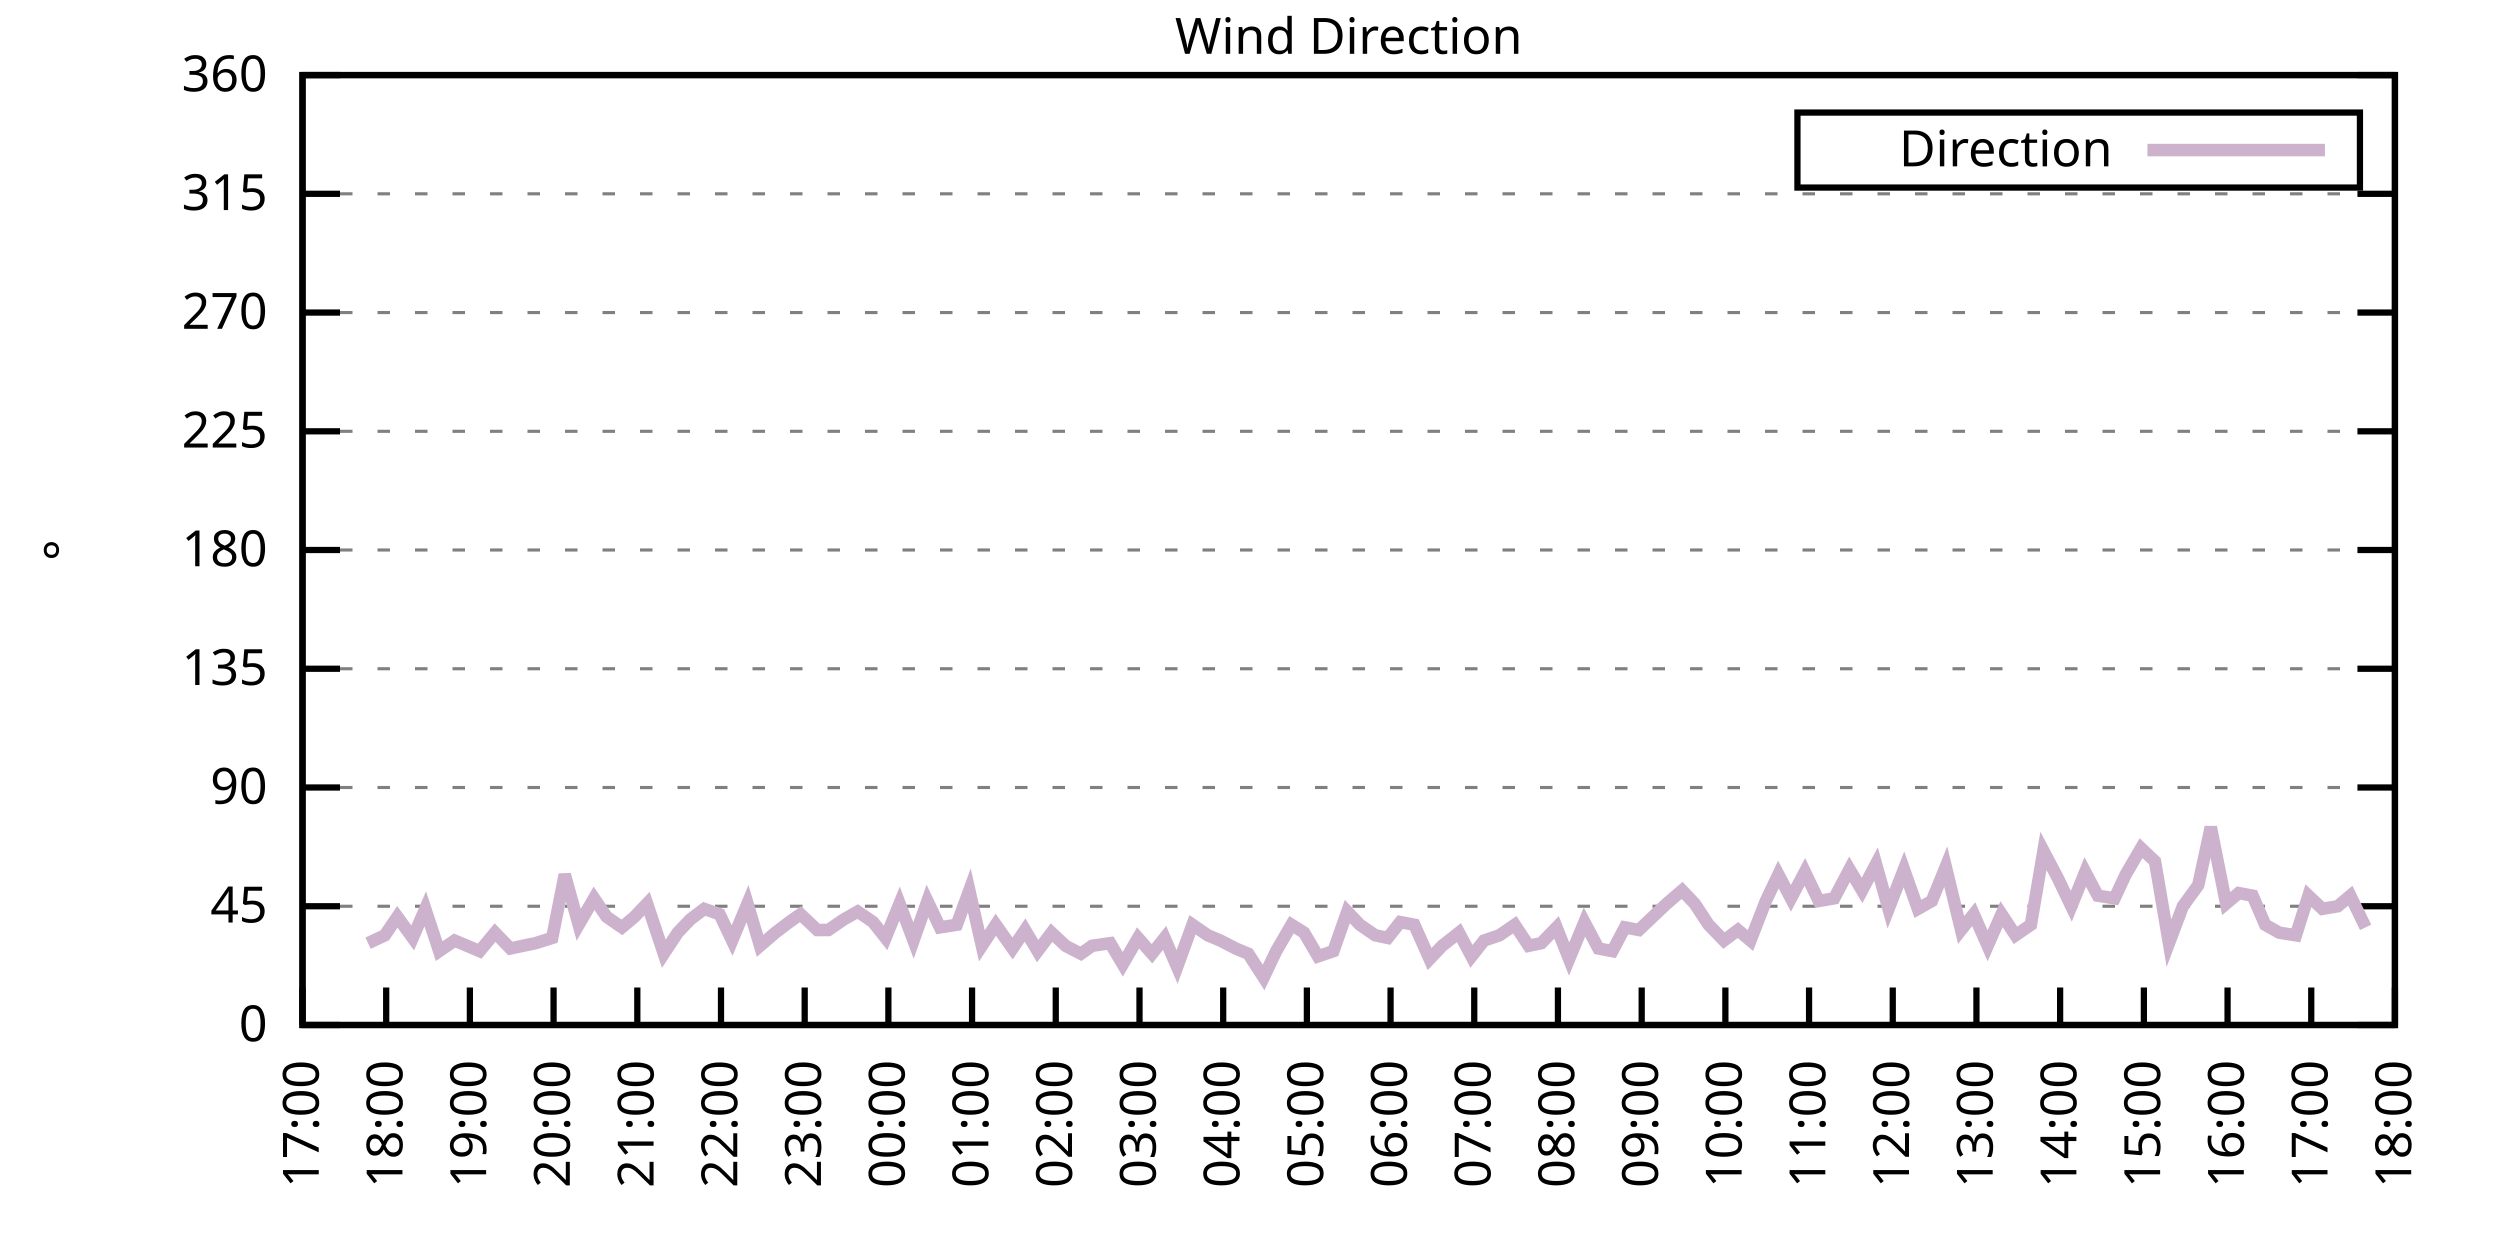
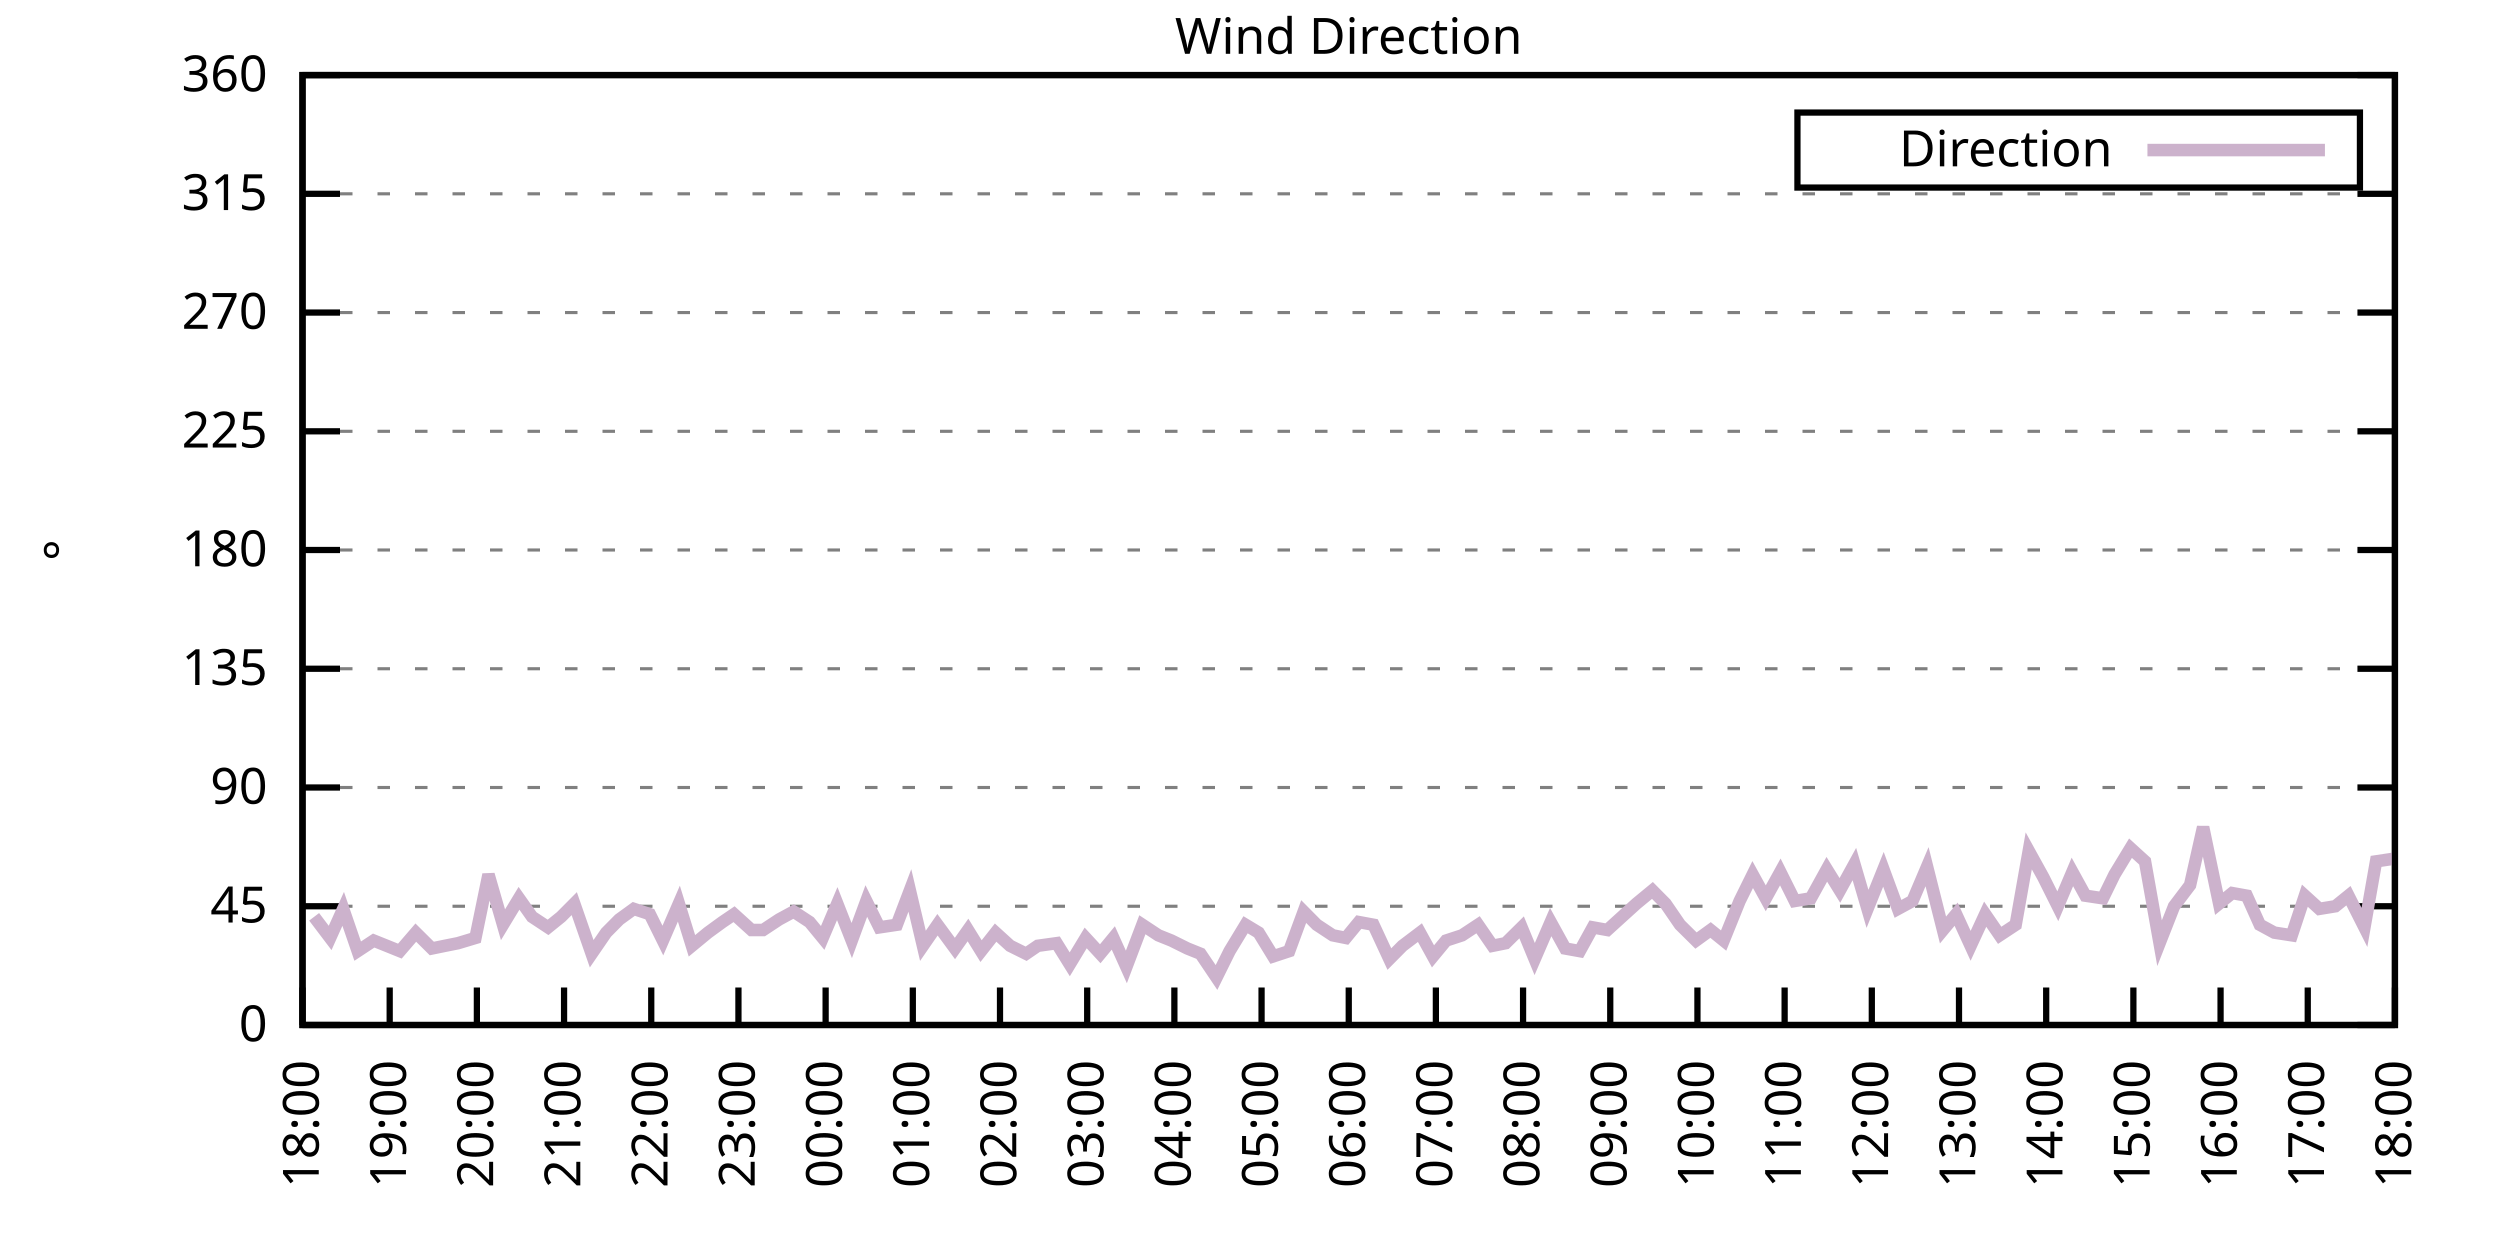
<svg xmlns="http://www.w3.org/2000/svg" xmlns:xlink="http://www.w3.org/1999/xlink" width="400" height="200" viewBox="0 0 400 200">
  <g id="gnuplot_canvas">
    <rect x="0" y="0" width="400" height="200" fill="none" />
    <defs>
      <circle id="gpDot" r="0.5" stroke-width="0.5" stroke="currentColor" />
      <path id="gpPt0" stroke-width="0.333" stroke="currentColor" d="M-1,0 h2 M0,-1 v2" />
      <path id="gpPt1" stroke-width="0.333" stroke="currentColor" d="M-1,-1 L1,1 M1,-1 L-1,1" />
      <path id="gpPt2" stroke-width="0.333" stroke="currentColor" d="M-1,0 L1,0 M0,-1 L0,1 M-1,-1 L1,1 M-1,1 L1,-1" />
      <rect id="gpPt3" stroke-width="0.333" stroke="currentColor" x="-1" y="-1" width="2" height="2" />
      <rect id="gpPt4" stroke-width="0.333" stroke="currentColor" fill="currentColor" x="-1" y="-1" width="2" height="2" />
      <circle id="gpPt5" stroke-width="0.333" stroke="currentColor" cx="0" cy="0" r="1" />
      <use xlink:href="#gpPt5" id="gpPt6" fill="currentColor" stroke="none" />
      <path id="gpPt7" stroke-width="0.333" stroke="currentColor" d="M0,-1.33 L-1.33,0.67 L1.33,0.67 z" />
      <use xlink:href="#gpPt7" id="gpPt8" fill="currentColor" stroke="none" />
      <use xlink:href="#gpPt7" id="gpPt9" stroke="currentColor" transform="rotate(180)" />
      <use xlink:href="#gpPt9" id="gpPt10" fill="currentColor" stroke="none" />
      <use xlink:href="#gpPt3" id="gpPt11" stroke="currentColor" transform="rotate(45)" />
      <use xlink:href="#gpPt11" id="gpPt12" fill="currentColor" stroke="none" />
      <path id="gpPt13" stroke-width="0.333" stroke="currentColor" d="M0,1.330 L1.265,0.411 L0.782,-1.067 L-0.782,-1.076 L-1.265,0.411 z" />
      <use xlink:href="#gpPt13" id="gpPt14" fill="currentColor" stroke="none" />
      <filter id="textbox" filterUnits="objectBoundingBox" x="0" y="0" height="1" width="1">
        <feFlood flood-color="white" flood-opacity="1" result="bgnd" />
        <feComposite in="SourceGraphic" in2="bgnd" operator="atop" />
      </filter>
      <filter id="greybox" filterUnits="objectBoundingBox" x="0" y="0" height="1" width="1">
        <feFlood flood-color="lightgrey" flood-opacity="1" result="grey" />
        <feComposite in="SourceGraphic" in2="grey" operator="atop" />
      </filter>
    </defs>
    <g fill="none" color="white" stroke="currentColor" stroke-width="1.00" stroke-linecap="butt" stroke-linejoin="miter">
</g>
    <g fill="none" color="black" stroke="currentColor" stroke-width="1.00" stroke-linecap="butt" stroke-linejoin="miter">
      <g stroke="none" shape-rendering="crispEdges">
        <polygon fill="rgb(255, 255, 255)" points="48.40,164.00 383.18,164.00 383.18,12.02 48.40,12.02 " />
      </g>
    </g>
    <g fill="none" color="black" stroke="currentColor" stroke-width="1.00" stroke-linecap="butt" stroke-linejoin="miter">
</g>
    <g fill="none" color="black" stroke="black" stroke-width="0.50" stroke-linecap="butt" stroke-linejoin="miter">
</g>
    <g fill="none" color="gray" stroke="currentColor" stroke-width="0.50" stroke-linecap="butt" stroke-linejoin="miter">
      <path stroke="gray" stroke-dasharray="2,4" class="gridline" d="M48.40,164.00 L383.19,164.00  " />
    </g>
    <g fill="none" color="gray" stroke="gray" stroke-width="1.00" stroke-linecap="butt" stroke-linejoin="miter">
</g>
    <g fill="none" color="black" stroke="currentColor" stroke-width="1.00" stroke-linecap="butt" stroke-linejoin="miter">
      <path stroke="black" d="M48.40,164.00 L54.40,164.00 M383.19,164.00 L377.19,164.00  " />
      <g transform="translate(42.80,166.60)" stroke="none" fill="black" font-family="Sans" font-size="8.00" text-anchor="end">
        <text>
          <tspan font-family="Sans"> 0</tspan>
        </text>
      </g>
    </g>
    <g fill="none" color="black" stroke="currentColor" stroke-width="1.00" stroke-linecap="butt" stroke-linejoin="miter">
</g>
    <g fill="none" color="black" stroke="black" stroke-width="0.50" stroke-linecap="butt" stroke-linejoin="miter">
</g>
    <g fill="none" color="gray" stroke="currentColor" stroke-width="0.50" stroke-linecap="butt" stroke-linejoin="miter">
      <path stroke="gray" stroke-dasharray="2,4" class="gridline" d="M48.40,145.00 L383.19,145.00  " />
    </g>
    <g fill="none" color="gray" stroke="gray" stroke-width="1.00" stroke-linecap="butt" stroke-linejoin="miter">
</g>
    <g fill="none" color="black" stroke="currentColor" stroke-width="1.00" stroke-linecap="butt" stroke-linejoin="miter">
      <path stroke="black" d="M48.40,145.00 L54.40,145.00 M383.19,145.00 L377.19,145.00  " />
      <g transform="translate(42.80,147.60)" stroke="none" fill="black" font-family="Sans" font-size="8.00" text-anchor="end">
        <text>
          <tspan font-family="Sans"> 45</tspan>
        </text>
      </g>
    </g>
    <g fill="none" color="black" stroke="currentColor" stroke-width="1.00" stroke-linecap="butt" stroke-linejoin="miter">
</g>
    <g fill="none" color="black" stroke="black" stroke-width="0.50" stroke-linecap="butt" stroke-linejoin="miter">
</g>
    <g fill="none" color="gray" stroke="currentColor" stroke-width="0.50" stroke-linecap="butt" stroke-linejoin="miter">
      <path stroke="gray" stroke-dasharray="2,4" class="gridline" d="M48.40,126.00 L383.19,126.00  " />
    </g>
    <g fill="none" color="gray" stroke="gray" stroke-width="1.00" stroke-linecap="butt" stroke-linejoin="miter">
</g>
    <g fill="none" color="black" stroke="currentColor" stroke-width="1.00" stroke-linecap="butt" stroke-linejoin="miter">
      <path stroke="black" d="M48.40,126.00 L54.40,126.00 M383.19,126.00 L377.19,126.00  " />
      <g transform="translate(42.80,128.60)" stroke="none" fill="black" font-family="Sans" font-size="8.00" text-anchor="end">
        <text>
          <tspan font-family="Sans"> 90</tspan>
        </text>
      </g>
    </g>
    <g fill="none" color="black" stroke="currentColor" stroke-width="1.00" stroke-linecap="butt" stroke-linejoin="miter">
</g>
    <g fill="none" color="black" stroke="black" stroke-width="0.50" stroke-linecap="butt" stroke-linejoin="miter">
</g>
    <g fill="none" color="gray" stroke="currentColor" stroke-width="0.50" stroke-linecap="butt" stroke-linejoin="miter">
      <path stroke="gray" stroke-dasharray="2,4" class="gridline" d="M48.40,107.00 L383.19,107.00  " />
    </g>
    <g fill="none" color="gray" stroke="gray" stroke-width="1.00" stroke-linecap="butt" stroke-linejoin="miter">
</g>
    <g fill="none" color="black" stroke="currentColor" stroke-width="1.00" stroke-linecap="butt" stroke-linejoin="miter">
      <path stroke="black" d="M48.40,107.00 L54.40,107.00 M383.19,107.00 L377.19,107.00  " />
      <g transform="translate(42.80,109.60)" stroke="none" fill="black" font-family="Sans" font-size="8.00" text-anchor="end">
        <text>
          <tspan font-family="Sans"> 135</tspan>
        </text>
      </g>
    </g>
    <g fill="none" color="black" stroke="currentColor" stroke-width="1.00" stroke-linecap="butt" stroke-linejoin="miter">
</g>
    <g fill="none" color="black" stroke="black" stroke-width="0.50" stroke-linecap="butt" stroke-linejoin="miter">
</g>
    <g fill="none" color="gray" stroke="currentColor" stroke-width="0.50" stroke-linecap="butt" stroke-linejoin="miter">
      <path stroke="gray" stroke-dasharray="2,4" class="gridline" d="M48.40,88.00 L383.19,88.00  " />
    </g>
    <g fill="none" color="gray" stroke="gray" stroke-width="1.00" stroke-linecap="butt" stroke-linejoin="miter">
</g>
    <g fill="none" color="black" stroke="currentColor" stroke-width="1.00" stroke-linecap="butt" stroke-linejoin="miter">
      <path stroke="black" d="M48.40,88.00 L54.40,88.00 M383.19,88.00 L377.19,88.00  " />
      <g transform="translate(42.80,90.60)" stroke="none" fill="black" font-family="Sans" font-size="8.00" text-anchor="end">
        <text>
          <tspan font-family="Sans"> 180</tspan>
        </text>
      </g>
    </g>
    <g fill="none" color="black" stroke="currentColor" stroke-width="1.00" stroke-linecap="butt" stroke-linejoin="miter">
</g>
    <g fill="none" color="black" stroke="black" stroke-width="0.50" stroke-linecap="butt" stroke-linejoin="miter">
</g>
    <g fill="none" color="gray" stroke="currentColor" stroke-width="0.50" stroke-linecap="butt" stroke-linejoin="miter">
      <path stroke="gray" stroke-dasharray="2,4" class="gridline" d="M48.40,69.01 L383.19,69.01  " />
    </g>
    <g fill="none" color="gray" stroke="gray" stroke-width="1.00" stroke-linecap="butt" stroke-linejoin="miter">
</g>
    <g fill="none" color="black" stroke="currentColor" stroke-width="1.00" stroke-linecap="butt" stroke-linejoin="miter">
      <path stroke="black" d="M48.40,69.01 L54.40,69.01 M383.19,69.01 L377.19,69.01  " />
      <g transform="translate(42.80,71.61)" stroke="none" fill="black" font-family="Sans" font-size="8.00" text-anchor="end">
        <text>
          <tspan font-family="Sans"> 225</tspan>
        </text>
      </g>
    </g>
    <g fill="none" color="black" stroke="currentColor" stroke-width="1.00" stroke-linecap="butt" stroke-linejoin="miter">
</g>
    <g fill="none" color="black" stroke="black" stroke-width="0.50" stroke-linecap="butt" stroke-linejoin="miter">
</g>
    <g fill="none" color="gray" stroke="currentColor" stroke-width="0.50" stroke-linecap="butt" stroke-linejoin="miter">
      <path stroke="gray" stroke-dasharray="2,4" class="gridline" d="M48.40,50.01 L383.19,50.01  " />
    </g>
    <g fill="none" color="gray" stroke="gray" stroke-width="1.00" stroke-linecap="butt" stroke-linejoin="miter">
</g>
    <g fill="none" color="black" stroke="currentColor" stroke-width="1.00" stroke-linecap="butt" stroke-linejoin="miter">
      <path stroke="black" d="M48.40,50.01 L54.40,50.01 M383.19,50.01 L377.19,50.01  " />
      <g transform="translate(42.80,52.61)" stroke="none" fill="black" font-family="Sans" font-size="8.00" text-anchor="end">
        <text>
          <tspan font-family="Sans"> 270</tspan>
        </text>
      </g>
    </g>
    <g fill="none" color="black" stroke="currentColor" stroke-width="1.00" stroke-linecap="butt" stroke-linejoin="miter">
</g>
    <g fill="none" color="black" stroke="black" stroke-width="0.50" stroke-linecap="butt" stroke-linejoin="miter">
</g>
    <g fill="none" color="gray" stroke="currentColor" stroke-width="0.50" stroke-linecap="butt" stroke-linejoin="miter">
      <path stroke="gray" stroke-dasharray="2,4" class="gridline" d="M48.40,31.01 L383.19,31.01  " />
    </g>
    <g fill="none" color="gray" stroke="gray" stroke-width="1.00" stroke-linecap="butt" stroke-linejoin="miter">
</g>
    <g fill="none" color="black" stroke="currentColor" stroke-width="1.00" stroke-linecap="butt" stroke-linejoin="miter">
      <path stroke="black" d="M48.40,31.01 L54.40,31.01 M383.19,31.01 L377.19,31.01  " />
      <g transform="translate(42.80,33.61)" stroke="none" fill="black" font-family="Sans" font-size="8.00" text-anchor="end">
        <text>
          <tspan font-family="Sans"> 315</tspan>
        </text>
      </g>
    </g>
    <g fill="none" color="black" stroke="currentColor" stroke-width="1.00" stroke-linecap="butt" stroke-linejoin="miter">
</g>
    <g fill="none" color="black" stroke="black" stroke-width="0.50" stroke-linecap="butt" stroke-linejoin="miter">
</g>
    <g fill="none" color="gray" stroke="currentColor" stroke-width="0.50" stroke-linecap="butt" stroke-linejoin="miter">
      <path stroke="gray" stroke-dasharray="2,4" class="gridline" d="M48.40,12.01 L383.19,12.01  " />
    </g>
    <g fill="none" color="gray" stroke="gray" stroke-width="1.00" stroke-linecap="butt" stroke-linejoin="miter">
</g>
    <g fill="none" color="black" stroke="currentColor" stroke-width="1.00" stroke-linecap="butt" stroke-linejoin="miter">
      <path stroke="black" d="M48.40,12.01 L54.40,12.01 M383.19,12.01 L377.19,12.01  " />
      <g transform="translate(42.80,14.61)" stroke="none" fill="black" font-family="Sans" font-size="8.00" text-anchor="end">
        <text>
          <tspan font-family="Sans"> 360</tspan>
        </text>
      </g>
    </g>
    <g fill="none" color="black" stroke="currentColor" stroke-width="1.00" stroke-linecap="butt" stroke-linejoin="miter">
      <path stroke="black" d="M48.40,164.00 L48.40,158.00  " />
      <g transform="translate(51.00,169.60) rotate(270.00)" stroke="none" fill="black" font-family="Sans" font-size="8.00" text-anchor="end">
        <text>
-           <tspan font-family="Sans">17:00</tspan>
-         </text>
-       </g>
-     </g>
-     <g fill="none" color="black" stroke="currentColor" stroke-width="1.00" stroke-linecap="butt" stroke-linejoin="miter">
-       <path stroke="black" d="M61.79,164.00 L61.79,158.00  " />
-       <g transform="translate(64.39,169.60) rotate(270.00)" stroke="none" fill="black" font-family="Sans" font-size="8.00" text-anchor="end">
-         <text>
          <tspan font-family="Sans">18:00</tspan>
        </text>
      </g>
    </g>
    <g fill="none" color="black" stroke="currentColor" stroke-width="1.00" stroke-linecap="butt" stroke-linejoin="miter">
-       <path stroke="black" d="M75.18,164.00 L75.18,158.00  " />
-       <g transform="translate(77.78,169.60) rotate(270.00)" stroke="none" fill="black" font-family="Sans" font-size="8.00" text-anchor="end">
+       <path stroke="black" d="M62.35,164.00 L62.35,158.00  " />
+       <g transform="translate(64.95,169.60) rotate(270.00)" stroke="none" fill="black" font-family="Sans" font-size="8.00" text-anchor="end">
        <text>
          <tspan font-family="Sans">19:00</tspan>
        </text>
      </g>
    </g>
    <g fill="none" color="black" stroke="currentColor" stroke-width="1.00" stroke-linecap="butt" stroke-linejoin="miter">
-       <path stroke="black" d="M88.57,164.00 L88.57,158.00  " />
-       <g transform="translate(91.17,169.60) rotate(270.00)" stroke="none" fill="black" font-family="Sans" font-size="8.00" text-anchor="end">
+       <path stroke="black" d="M76.30,164.00 L76.30,158.00  " />
+       <g transform="translate(78.90,169.60) rotate(270.00)" stroke="none" fill="black" font-family="Sans" font-size="8.00" text-anchor="end">
        <text>
          <tspan font-family="Sans">20:00</tspan>
        </text>
      </g>
    </g>
    <g fill="none" color="black" stroke="currentColor" stroke-width="1.00" stroke-linecap="butt" stroke-linejoin="miter">
-       <path stroke="black" d="M101.97,164.00 L101.97,158.00  " />
-       <g transform="translate(104.57,169.60) rotate(270.00)" stroke="none" fill="black" font-family="Sans" font-size="8.00" text-anchor="end">
+       <path stroke="black" d="M90.25,164.00 L90.25,158.00  " />
+       <g transform="translate(92.85,169.60) rotate(270.00)" stroke="none" fill="black" font-family="Sans" font-size="8.00" text-anchor="end">
        <text>
          <tspan font-family="Sans">21:00</tspan>
        </text>
      </g>
    </g>
    <g fill="none" color="black" stroke="currentColor" stroke-width="1.00" stroke-linecap="butt" stroke-linejoin="miter">
-       <path stroke="black" d="M115.36,164.00 L115.36,158.00  " />
-       <g transform="translate(117.96,169.60) rotate(270.00)" stroke="none" fill="black" font-family="Sans" font-size="8.00" text-anchor="end">
+       <path stroke="black" d="M104.20,164.00 L104.20,158.00  " />
+       <g transform="translate(106.80,169.60) rotate(270.00)" stroke="none" fill="black" font-family="Sans" font-size="8.00" text-anchor="end">
        <text>
          <tspan font-family="Sans">22:00</tspan>
        </text>
      </g>
    </g>
    <g fill="none" color="black" stroke="currentColor" stroke-width="1.00" stroke-linecap="butt" stroke-linejoin="miter">
-       <path stroke="black" d="M128.75,164.00 L128.75,158.00  " />
-       <g transform="translate(131.35,169.60) rotate(270.00)" stroke="none" fill="black" font-family="Sans" font-size="8.00" text-anchor="end">
+       <path stroke="black" d="M118.15,164.00 L118.15,158.00  " />
+       <g transform="translate(120.75,169.60) rotate(270.00)" stroke="none" fill="black" font-family="Sans" font-size="8.00" text-anchor="end">
        <text>
          <tspan font-family="Sans">23:00</tspan>
        </text>
      </g>
    </g>
    <g fill="none" color="black" stroke="currentColor" stroke-width="1.00" stroke-linecap="butt" stroke-linejoin="miter">
-       <path stroke="black" d="M142.14,164.00 L142.14,158.00  " />
-       <g transform="translate(144.74,169.60) rotate(270.00)" stroke="none" fill="black" font-family="Sans" font-size="8.00" text-anchor="end">
+       <path stroke="black" d="M132.10,164.00 L132.10,158.00  " />
+       <g transform="translate(134.70,169.60) rotate(270.00)" stroke="none" fill="black" font-family="Sans" font-size="8.00" text-anchor="end">
        <text>
          <tspan font-family="Sans">00:00</tspan>
        </text>
      </g>
    </g>
    <g fill="none" color="black" stroke="currentColor" stroke-width="1.00" stroke-linecap="butt" stroke-linejoin="miter">
-       <path stroke="black" d="M155.53,164.00 L155.53,158.00  " />
-       <g transform="translate(158.13,169.60) rotate(270.00)" stroke="none" fill="black" font-family="Sans" font-size="8.00" text-anchor="end">
+       <path stroke="black" d="M146.05,164.00 L146.05,158.00  " />
+       <g transform="translate(148.65,169.60) rotate(270.00)" stroke="none" fill="black" font-family="Sans" font-size="8.00" text-anchor="end">
        <text>
          <tspan font-family="Sans">01:00</tspan>
        </text>
      </g>
    </g>
    <g fill="none" color="black" stroke="currentColor" stroke-width="1.00" stroke-linecap="butt" stroke-linejoin="miter">
-       <path stroke="black" d="M168.92,164.00 L168.92,158.00  " />
-       <g transform="translate(171.52,169.60) rotate(270.00)" stroke="none" fill="black" font-family="Sans" font-size="8.00" text-anchor="end">
+       <path stroke="black" d="M160.00,164.00 L160.00,158.00  " />
+       <g transform="translate(162.60,169.60) rotate(270.00)" stroke="none" fill="black" font-family="Sans" font-size="8.00" text-anchor="end">
        <text>
          <tspan font-family="Sans">02:00</tspan>
        </text>
      </g>
    </g>
    <g fill="none" color="black" stroke="currentColor" stroke-width="1.00" stroke-linecap="butt" stroke-linejoin="miter">
-       <path stroke="black" d="M182.32,164.00 L182.32,158.00  " />
-       <g transform="translate(184.92,169.60) rotate(270.00)" stroke="none" fill="black" font-family="Sans" font-size="8.00" text-anchor="end">
+       <path stroke="black" d="M173.95,164.00 L173.95,158.00  " />
+       <g transform="translate(176.55,169.60) rotate(270.00)" stroke="none" fill="black" font-family="Sans" font-size="8.00" text-anchor="end">
        <text>
          <tspan font-family="Sans">03:00</tspan>
        </text>
      </g>
    </g>
    <g fill="none" color="black" stroke="currentColor" stroke-width="1.00" stroke-linecap="butt" stroke-linejoin="miter">
-       <path stroke="black" d="M195.71,164.00 L195.71,158.00  " />
-       <g transform="translate(198.31,169.60) rotate(270.00)" stroke="none" fill="black" font-family="Sans" font-size="8.00" text-anchor="end">
+       <path stroke="black" d="M187.90,164.00 L187.90,158.00  " />
+       <g transform="translate(190.50,169.60) rotate(270.00)" stroke="none" fill="black" font-family="Sans" font-size="8.00" text-anchor="end">
        <text>
          <tspan font-family="Sans">04:00</tspan>
        </text>
      </g>
    </g>
    <g fill="none" color="black" stroke="currentColor" stroke-width="1.00" stroke-linecap="butt" stroke-linejoin="miter">
-       <path stroke="black" d="M209.10,164.00 L209.10,158.00  " />
-       <g transform="translate(211.70,169.60) rotate(270.00)" stroke="none" fill="black" font-family="Sans" font-size="8.00" text-anchor="end">
+       <path stroke="black" d="M201.85,164.00 L201.85,158.00  " />
+       <g transform="translate(204.45,169.60) rotate(270.00)" stroke="none" fill="black" font-family="Sans" font-size="8.00" text-anchor="end">
        <text>
          <tspan font-family="Sans">05:00</tspan>
        </text>
      </g>
    </g>
    <g fill="none" color="black" stroke="currentColor" stroke-width="1.00" stroke-linecap="butt" stroke-linejoin="miter">
-       <path stroke="black" d="M222.49,164.00 L222.49,158.00  " />
-       <g transform="translate(225.09,169.60) rotate(270.00)" stroke="none" fill="black" font-family="Sans" font-size="8.00" text-anchor="end">
+       <path stroke="black" d="M215.80,164.00 L215.80,158.00  " />
+       <g transform="translate(218.40,169.60) rotate(270.00)" stroke="none" fill="black" font-family="Sans" font-size="8.00" text-anchor="end">
        <text>
          <tspan font-family="Sans">06:00</tspan>
        </text>
      </g>
    </g>
    <g fill="none" color="black" stroke="currentColor" stroke-width="1.00" stroke-linecap="butt" stroke-linejoin="miter">
-       <path stroke="black" d="M235.88,164.00 L235.88,158.00  " />
-       <g transform="translate(238.48,169.60) rotate(270.00)" stroke="none" fill="black" font-family="Sans" font-size="8.00" text-anchor="end">
+       <path stroke="black" d="M229.74,164.00 L229.74,158.00  " />
+       <g transform="translate(232.34,169.60) rotate(270.00)" stroke="none" fill="black" font-family="Sans" font-size="8.00" text-anchor="end">
        <text>
          <tspan font-family="Sans">07:00</tspan>
        </text>
      </g>
    </g>
    <g fill="none" color="black" stroke="currentColor" stroke-width="1.00" stroke-linecap="butt" stroke-linejoin="miter">
-       <path stroke="black" d="M249.27,164.00 L249.27,158.00  " />
-       <g transform="translate(251.87,169.60) rotate(270.00)" stroke="none" fill="black" font-family="Sans" font-size="8.00" text-anchor="end">
+       <path stroke="black" d="M243.69,164.00 L243.69,158.00  " />
+       <g transform="translate(246.29,169.60) rotate(270.00)" stroke="none" fill="black" font-family="Sans" font-size="8.00" text-anchor="end">
        <text>
          <tspan font-family="Sans">08:00</tspan>
        </text>
      </g>
    </g>
    <g fill="none" color="black" stroke="currentColor" stroke-width="1.00" stroke-linecap="butt" stroke-linejoin="miter">
-       <path stroke="black" d="M262.67,164.00 L262.67,158.00  " />
-       <g transform="translate(265.27,169.60) rotate(270.00)" stroke="none" fill="black" font-family="Sans" font-size="8.00" text-anchor="end">
+       <path stroke="black" d="M257.64,164.00 L257.64,158.00  " />
+       <g transform="translate(260.24,169.60) rotate(270.00)" stroke="none" fill="black" font-family="Sans" font-size="8.00" text-anchor="end">
        <text>
          <tspan font-family="Sans">09:00</tspan>
        </text>
      </g>
    </g>
    <g fill="none" color="black" stroke="currentColor" stroke-width="1.00" stroke-linecap="butt" stroke-linejoin="miter">
-       <path stroke="black" d="M276.06,164.00 L276.06,158.00  " />
-       <g transform="translate(278.66,169.60) rotate(270.00)" stroke="none" fill="black" font-family="Sans" font-size="8.00" text-anchor="end">
+       <path stroke="black" d="M271.59,164.00 L271.59,158.00  " />
+       <g transform="translate(274.19,169.60) rotate(270.00)" stroke="none" fill="black" font-family="Sans" font-size="8.00" text-anchor="end">
        <text>
          <tspan font-family="Sans">10:00</tspan>
        </text>
      </g>
    </g>
    <g fill="none" color="black" stroke="currentColor" stroke-width="1.00" stroke-linecap="butt" stroke-linejoin="miter">
-       <path stroke="black" d="M289.45,164.00 L289.45,158.00  " />
-       <g transform="translate(292.05,169.60) rotate(270.00)" stroke="none" fill="black" font-family="Sans" font-size="8.00" text-anchor="end">
+       <path stroke="black" d="M285.54,164.00 L285.54,158.00  " />
+       <g transform="translate(288.14,169.60) rotate(270.00)" stroke="none" fill="black" font-family="Sans" font-size="8.00" text-anchor="end">
        <text>
          <tspan font-family="Sans">11:00</tspan>
        </text>
      </g>
    </g>
    <g fill="none" color="black" stroke="currentColor" stroke-width="1.00" stroke-linecap="butt" stroke-linejoin="miter">
-       <path stroke="black" d="M302.84,164.00 L302.84,158.00  " />
-       <g transform="translate(305.44,169.60) rotate(270.00)" stroke="none" fill="black" font-family="Sans" font-size="8.00" text-anchor="end">
+       <path stroke="black" d="M299.49,164.00 L299.49,158.00  " />
+       <g transform="translate(302.09,169.60) rotate(270.00)" stroke="none" fill="black" font-family="Sans" font-size="8.00" text-anchor="end">
        <text>
          <tspan font-family="Sans">12:00</tspan>
        </text>
      </g>
    </g>
    <g fill="none" color="black" stroke="currentColor" stroke-width="1.00" stroke-linecap="butt" stroke-linejoin="miter">
-       <path stroke="black" d="M316.23,164.00 L316.23,158.00  " />
-       <g transform="translate(318.83,169.60) rotate(270.00)" stroke="none" fill="black" font-family="Sans" font-size="8.00" text-anchor="end">
+       <path stroke="black" d="M313.44,164.00 L313.44,158.00  " />
+       <g transform="translate(316.04,169.60) rotate(270.00)" stroke="none" fill="black" font-family="Sans" font-size="8.00" text-anchor="end">
        <text>
          <tspan font-family="Sans">13:00</tspan>
        </text>
      </g>
    </g>
    <g fill="none" color="black" stroke="currentColor" stroke-width="1.00" stroke-linecap="butt" stroke-linejoin="miter">
-       <path stroke="black" d="M329.62,164.00 L329.62,158.00  " />
-       <g transform="translate(332.22,169.60) rotate(270.00)" stroke="none" fill="black" font-family="Sans" font-size="8.00" text-anchor="end">
+       <path stroke="black" d="M327.39,164.00 L327.39,158.00  " />
+       <g transform="translate(329.99,169.60) rotate(270.00)" stroke="none" fill="black" font-family="Sans" font-size="8.00" text-anchor="end">
        <text>
          <tspan font-family="Sans">14:00</tspan>
        </text>
      </g>
    </g>
    <g fill="none" color="black" stroke="currentColor" stroke-width="1.00" stroke-linecap="butt" stroke-linejoin="miter">
-       <path stroke="black" d="M343.02,164.00 L343.02,158.00  " />
-       <g transform="translate(345.62,169.60) rotate(270.00)" stroke="none" fill="black" font-family="Sans" font-size="8.00" text-anchor="end">
+       <path stroke="black" d="M341.34,164.00 L341.34,158.00  " />
+       <g transform="translate(343.94,169.60) rotate(270.00)" stroke="none" fill="black" font-family="Sans" font-size="8.00" text-anchor="end">
        <text>
          <tspan font-family="Sans">15:00</tspan>
        </text>
      </g>
    </g>
    <g fill="none" color="black" stroke="currentColor" stroke-width="1.00" stroke-linecap="butt" stroke-linejoin="miter">
-       <path stroke="black" d="M356.41,164.00 L356.41,158.00  " />
-       <g transform="translate(359.01,169.60) rotate(270.00)" stroke="none" fill="black" font-family="Sans" font-size="8.00" text-anchor="end">
+       <path stroke="black" d="M355.29,164.00 L355.29,158.00  " />
+       <g transform="translate(357.89,169.60) rotate(270.00)" stroke="none" fill="black" font-family="Sans" font-size="8.00" text-anchor="end">
        <text>
          <tspan font-family="Sans">16:00</tspan>
        </text>
      </g>
    </g>
    <g fill="none" color="black" stroke="currentColor" stroke-width="1.00" stroke-linecap="butt" stroke-linejoin="miter">
-       <path stroke="black" d="M369.80,164.00 L369.80,158.00  " />
-       <g transform="translate(372.40,169.60) rotate(270.00)" stroke="none" fill="black" font-family="Sans" font-size="8.00" text-anchor="end">
+       <path stroke="black" d="M369.24,164.00 L369.24,158.00  " />
+       <g transform="translate(371.84,169.60) rotate(270.00)" stroke="none" fill="black" font-family="Sans" font-size="8.00" text-anchor="end">
        <text>
          <tspan font-family="Sans">17:00</tspan>
        </text>
      </g>
    </g>
    <g fill="none" color="black" stroke="currentColor" stroke-width="1.00" stroke-linecap="butt" stroke-linejoin="miter">
      <path stroke="black" d="M383.19,164.00 L383.19,158.00  " />
      <g transform="translate(385.79,169.60) rotate(270.00)" stroke="none" fill="black" font-family="Sans" font-size="8.00" text-anchor="end">
        <text>
          <tspan font-family="Sans">18:00</tspan>
        </text>
      </g>
    </g>
    <g fill="none" color="black" stroke="currentColor" stroke-width="1.00" stroke-linecap="butt" stroke-linejoin="miter">
</g>
    <g fill="none" color="black" stroke="currentColor" stroke-width="1.00" stroke-linecap="butt" stroke-linejoin="miter">
      <path stroke="black" d="M48.40,12.01 L48.40,164.00 L383.19,164.00 L383.19,12.01 L48.40,12.01 Z  " />
    </g>
    <g fill="none" color="black" stroke="currentColor" stroke-width="1.00" stroke-linecap="butt" stroke-linejoin="miter">
</g>
    <g fill="none" color="black" stroke="currentColor" stroke-width="1.00" stroke-linecap="butt" stroke-linejoin="miter">
      <path stroke="black" d="M287.59,30.01 L287.59,18.01 L377.59,18.01 L377.59,30.01 L287.59,30.01 Z  " />
    </g>
    <g id="Wind_direction_plot_1">
      <g fill="none" color="white" stroke="black" stroke-width="2.00" stroke-linecap="butt" stroke-linejoin="miter">
</g>
      <g fill="none" color="black" stroke="currentColor" stroke-width="2.00" stroke-linecap="butt" stroke-linejoin="miter">
        <g transform="translate(337.99,26.61)" stroke="none" fill="black" font-family="Sans" font-size="8.00" text-anchor="end">
          <text>
            <tspan font-family="Sans">Direction</tspan>
          </text>
        </g>
      </g>
      <g fill="none" color="black" stroke="currentColor" stroke-width="2.00" stroke-linecap="butt" stroke-linejoin="miter">
-         <path stroke="rgb(204, 178, 204)" d="M343.59,24.01 L371.99,24.01 M58.89,150.91 L61.57,149.65 L63.58,146.69 L66.03,150.07 L68.04,145.42 L70.27,152.18   L72.73,150.49 L74.74,151.33 L76.75,152.18 L79.20,149.22 L81.66,151.76 L83.66,151.33 L85.67,150.91 L88.35,150.07   L90.36,139.93 L92.59,147.96 L95.05,143.73 L97.06,146.69 L99.51,148.38 L101.52,146.69 L103.53,144.58 L106.21,152.60   L108.44,149.22 L110.45,147.11 L112.68,145.42 L115.13,146.27 L117.14,150.49 L119.60,144.58 L121.61,151.33 L124.06,149.22   L126.29,147.53 L128.08,146.27 L130.76,148.80 L132.54,148.80 L135.00,147.11 L137.23,145.85 L139.69,147.53 L141.69,150.07   L143.93,144.58 L146.16,150.49 L148.39,144.16 L150.40,148.38 L153.08,147.96 L155.09,142.47 L157.10,151.33 L159.33,147.96   L162.01,151.76 L164.01,148.80 L166.02,152.18 L168.25,149.22 L170.49,151.33 L172.94,152.60 L174.73,151.33 L177.63,150.91   L179.64,154.29 L182.09,150.07 L184.32,152.60 L186.33,150.07 L188.34,154.71 L190.80,147.96 L193.25,149.65 L195.26,150.49   L197.72,151.76 L199.73,152.60 L202.18,156.40 L204.19,152.18 L206.64,147.96 L208.65,149.22 L210.88,153.02 L213.34,152.18   L215.57,145.85 L217.58,147.96 L220.04,149.65 L222.04,150.07 L224.05,147.53 L226.29,147.96 L228.74,153.45 L230.75,151.33   L233.43,149.22 L235.44,153.02 L237.44,150.49 L239.90,149.65 L242.36,147.96 L244.59,151.33 L246.60,150.91 L249.05,148.38   L251.06,153.45 L253.51,147.53 L255.75,151.76 L257.98,152.18 L259.99,148.38 L262.22,148.80 L264.00,147.11 L266.68,144.58   L269.14,142.47 L271.15,144.58 L273.38,147.96 L275.83,150.49 L278.07,148.80 L280.07,150.49 L282.53,144.16 L284.54,139.93   L286.55,143.73 L288.78,139.51 L291.01,144.16 L293.47,143.73 L295.92,139.09 L297.93,142.47 L300.16,138.25 L302.17,145.42   L304.63,139.09 L306.86,145.42 L309.09,144.16 L311.32,138.67 L313.78,148.80 L315.79,146.27 L318.02,151.33 L320.25,146.27   L322.48,149.65 L324.94,147.96 L326.95,136.14 L329.18,140.36 L331.41,145.00 L333.64,139.51 L335.65,143.31 L338.33,143.73   L340.11,139.93 L342.57,135.71 L344.80,137.82 L347.03,150.91 L349.26,145.00 L351.72,141.62 L353.73,132.34 L356.18,144.58   L358.19,142.89 L360.42,143.31 L362.43,147.96 L364.66,149.22 L367.34,149.65 L369.35,143.31 L371.58,145.42 L374.04,145.00   L376.05,143.31 L378.50,148.38  " />
+         <path stroke="rgb(204, 178, 204)" d="M343.59,24.01 L371.99,24.01 M50.26,146.69 L52.82,150.07 L54.91,145.42 L57.23,152.18 L59.79,150.49 L61.88,151.33   L63.98,152.18 L66.53,149.22 L69.09,151.76 L71.18,151.33 L73.28,150.91 L76.07,150.07 L78.16,139.93 L80.48,147.96   L83.04,143.73 L85.13,146.69 L87.69,148.38 L89.78,146.69 L91.88,144.58 L94.67,152.60 L96.99,149.22 L99.08,147.11   L101.41,145.42 L103.97,146.27 L106.06,150.49 L108.62,144.58 L110.71,151.33 L113.27,149.22 L115.59,147.53 L117.45,146.27   L120.24,148.80 L122.10,148.80 L124.66,147.11 L126.98,145.85 L129.54,147.53 L131.63,150.07 L133.96,144.58 L136.28,150.49   L138.61,144.16 L140.70,148.38 L143.49,147.96 L145.58,142.47 L147.67,151.33 L150.00,147.96 L152.79,151.76 L154.88,148.80   L156.97,152.18 L159.30,149.22 L161.62,151.33 L164.18,152.60 L166.04,151.33 L169.06,150.91 L171.16,154.29 L173.71,150.07   L176.04,152.60 L178.13,150.07 L180.22,154.71 L182.78,147.96 L185.34,149.65 L187.43,150.49 L189.99,151.76 L192.08,152.60   L194.64,156.40 L196.73,152.18 L199.29,147.96 L201.38,149.22 L203.71,153.02 L206.26,152.18 L208.59,145.85 L210.68,147.96   L213.24,149.65 L215.33,150.07 L217.42,147.53 L219.75,147.96 L222.30,153.45 L224.40,151.33 L227.19,149.22 L229.28,153.02   L231.37,150.49 L233.93,149.65 L236.49,147.96 L238.81,151.33 L240.90,150.91 L243.46,148.38 L245.55,153.45 L248.11,147.53   L250.44,151.76 L252.76,152.18 L254.85,148.38 L257.18,148.80 L259.04,147.11 L261.83,144.58 L264.39,142.47 L266.48,144.58   L268.80,147.96 L271.36,150.49 L273.69,148.80 L275.78,150.49 L278.34,144.16 L280.43,139.93 L282.52,143.73 L284.85,139.51   L287.17,144.16 L289.73,143.73 L292.29,139.09 L294.38,142.47 L296.70,138.25 L298.80,145.42 L301.35,139.09 L303.68,145.42   L306.00,144.16 L308.33,138.67 L310.88,148.80 L312.98,146.27 L315.30,151.33 L317.63,146.27 L319.95,149.65 L322.51,147.96   L324.60,136.14 L326.93,140.36 L329.25,145.00 L331.58,139.51 L333.67,143.31 L336.46,143.73 L338.32,139.93 L340.88,135.71   L343.20,137.82 L345.53,150.91 L347.85,145.00 L350.41,141.62 L352.50,132.34 L355.06,144.58 L357.15,142.89 L359.48,143.31   L361.57,147.96 L363.89,149.22 L366.68,149.65 L368.78,143.31 L371.10,145.42 L373.66,145.00 L375.75,143.31 L378.31,148.38   L380.17,137.82 L382.96,137.40  " />
      </g>
    </g>
    <g fill="none" color="black" stroke="currentColor" stroke-width="2.00" stroke-linecap="butt" stroke-linejoin="miter">
</g>
    <g fill="none" color="black" stroke="black" stroke-width="1.00" stroke-linecap="butt" stroke-linejoin="miter">
</g>
    <g fill="none" color="black" stroke="currentColor" stroke-width="1.00" stroke-linecap="butt" stroke-linejoin="miter">
      <path stroke="black" d="M48.40,12.01 L48.40,164.00 L383.19,164.00 L383.19,12.01 L48.40,12.01 Z  " />
      <g transform="translate(12.80,88.01) rotate(270.00)" stroke="none" fill="black" font-family="Sans" font-size="8.00" text-anchor="middle">
        <text>
          <tspan font-family="Sans">°</tspan>
        </text>
      </g>
    </g>
    <g fill="none" color="black" stroke="currentColor" stroke-width="1.00" stroke-linecap="butt" stroke-linejoin="miter">
</g>
    <g fill="none" color="black" stroke="currentColor" stroke-width="1.00" stroke-linecap="butt" stroke-linejoin="miter">
      <g transform="translate(215.79,8.61)" stroke="none" fill="black" font-family="Sans" font-size="8.00" text-anchor="middle">
        <text>
          <tspan font-family="Sans">Wind Direction</tspan>
        </text>
      </g>
    </g>
    <g fill="none" color="black" stroke="currentColor" stroke-width="1.00" stroke-linecap="butt" stroke-linejoin="miter">
</g>
  </g>
</svg>
